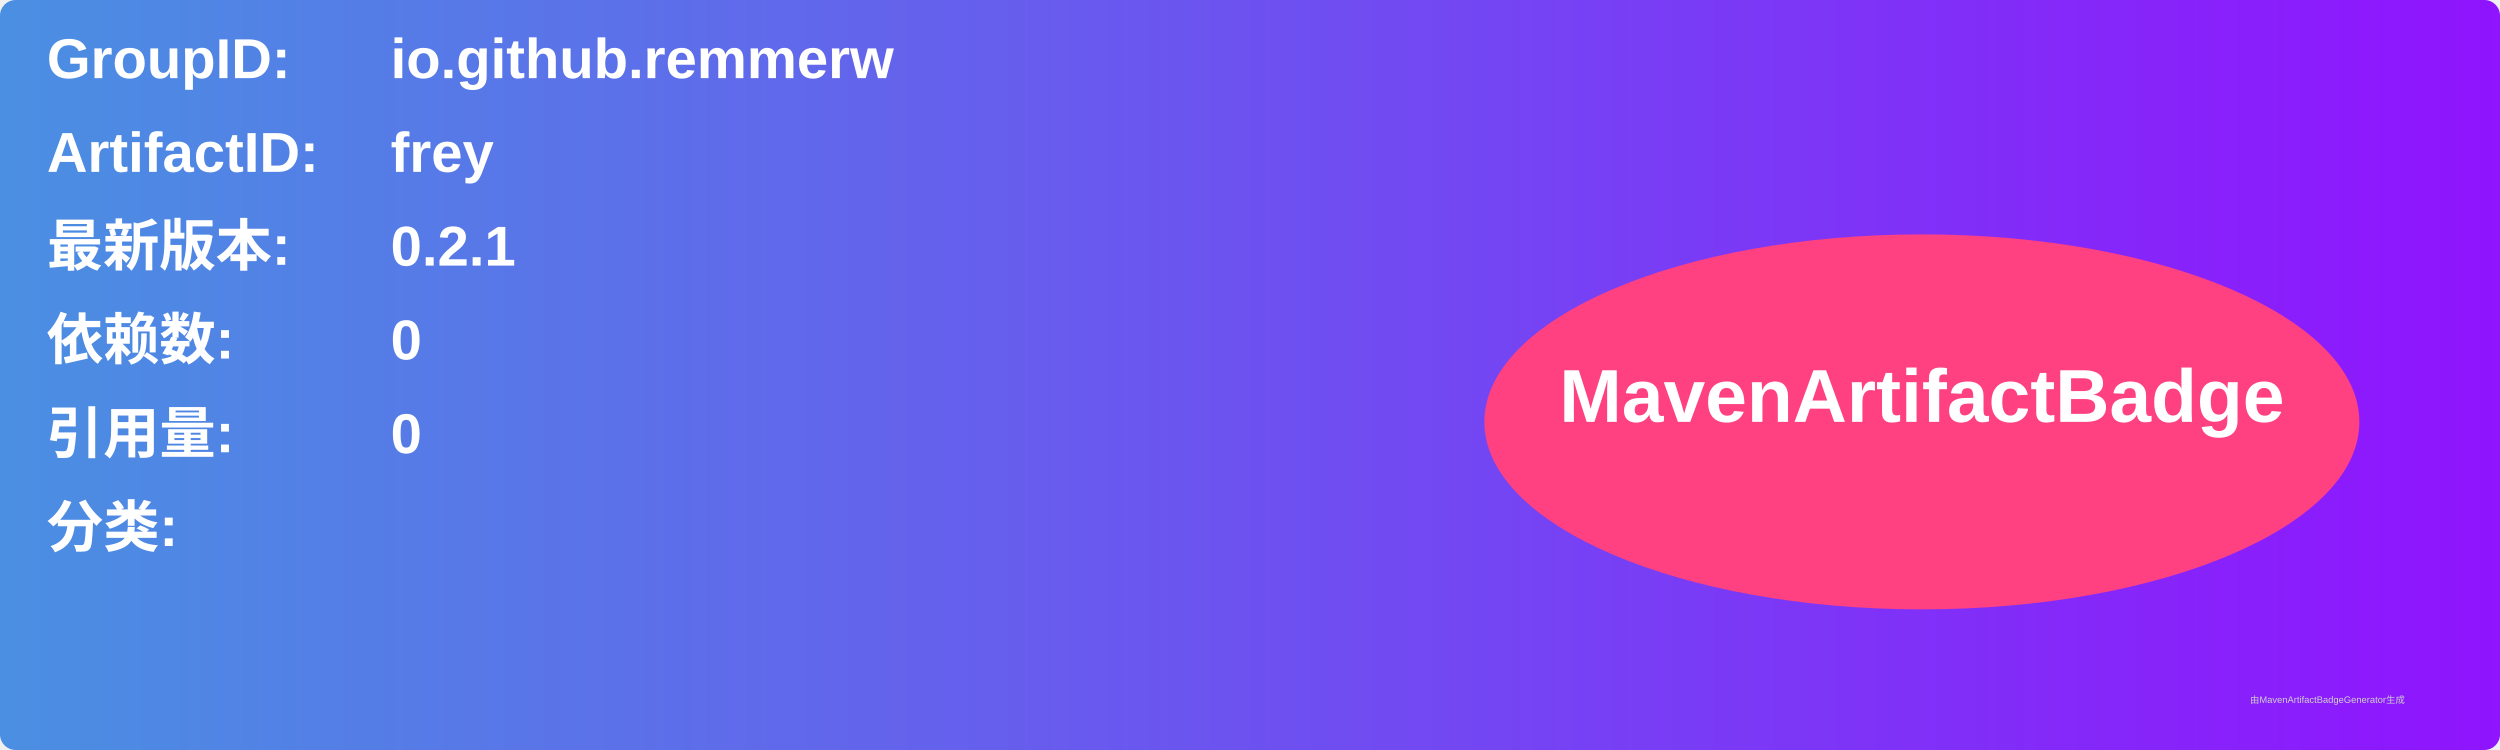
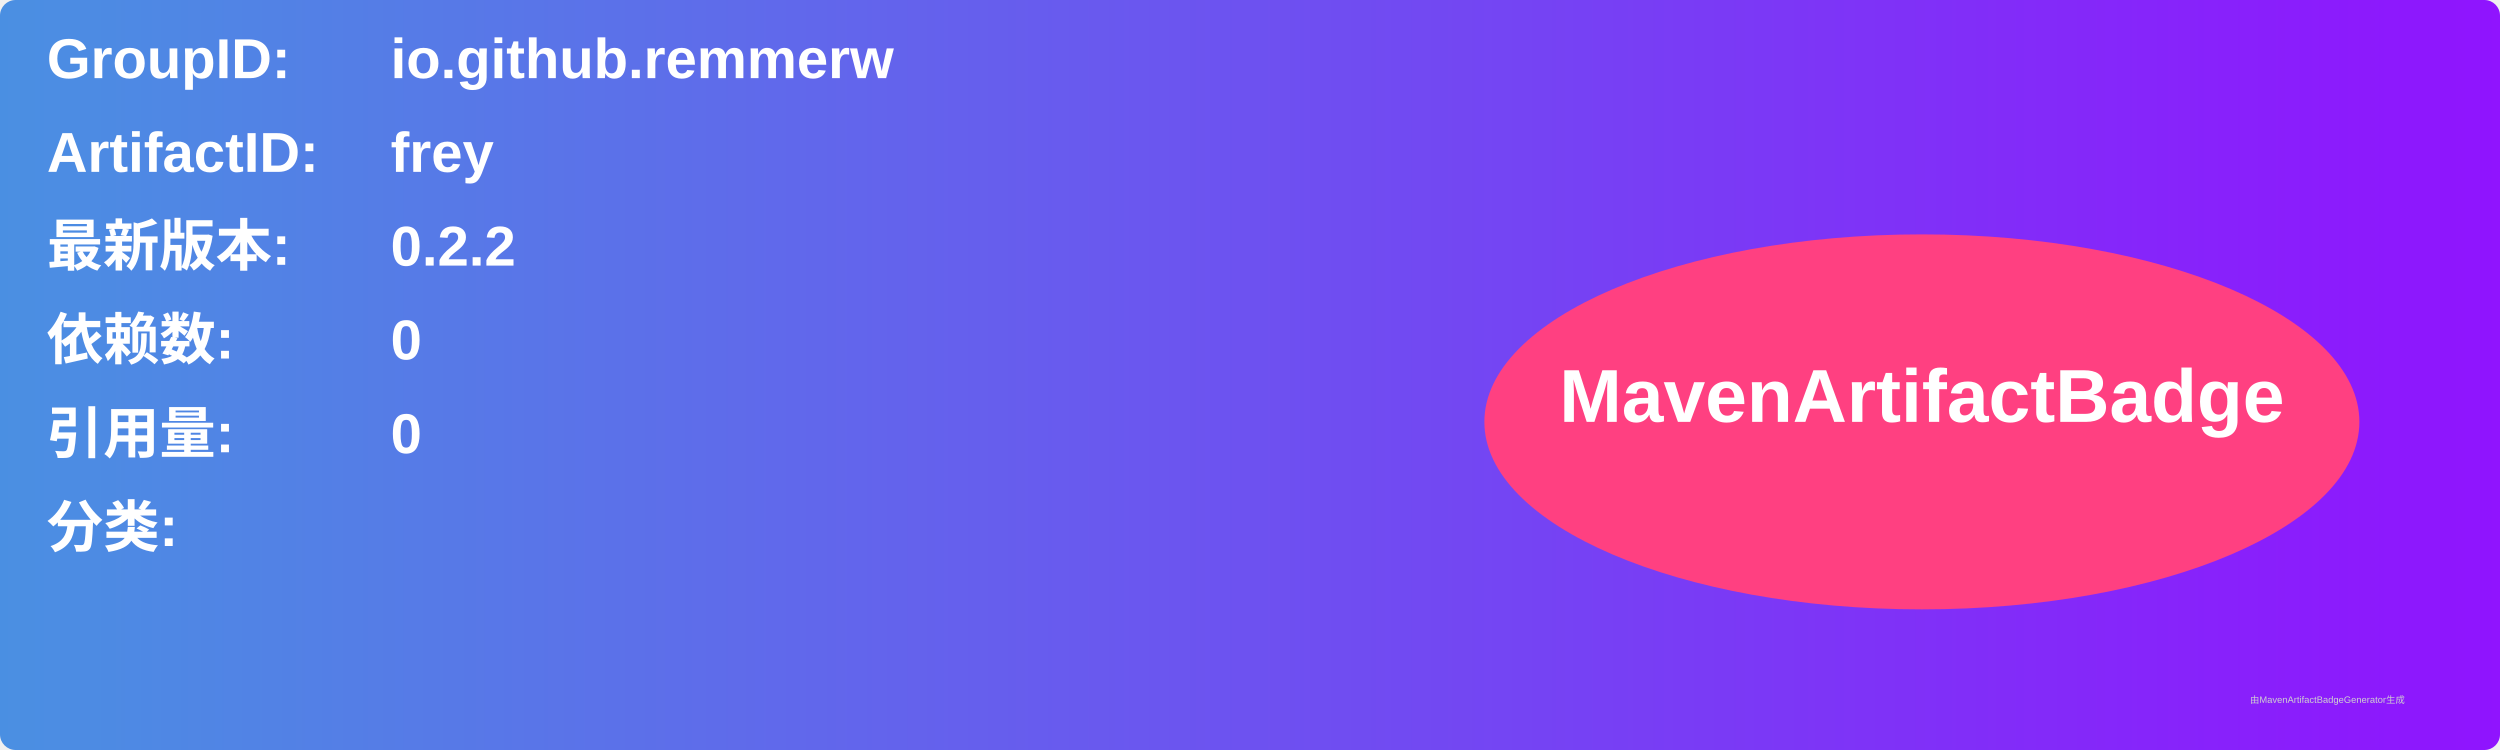
<svg xmlns="http://www.w3.org/2000/svg" width="800" height="240" viewBox="0 0 800 240">
  <linearGradient id="grad" x1="0%" y1="0%" x2="100%" y2="0%">
    <stop offset="0%" stop-color="#4a90e2" />
    <stop offset="100%" stop-color="#9013fe" />
  </linearGradient>
  <rect width="100%" height="100%" rx="5" ry="5" fill="url(#grad)" />
  <g transform="translate(15, 15)">
    <text x="0" y="10" font-family="Arial" font-size="18" fill="white" font-weight="bold" width="260">GroupID:</text>
    <text x="110" y="10" font-family="Arial" font-size="18" fill="white" font-weight="bold" width="460">io.github.remmerw</text>
    <text x="0" y="40" font-family="Arial" font-size="18" fill="white" font-weight="bold" width="260">ArtifactID:</text>
    <text x="110" y="40" font-family="Arial" font-size="18" fill="white" font-weight="bold" width="460">frey</text>
    <text x="0" y="70" font-family="Arial" font-size="18" fill="white" font-weight="bold">最新版本:</text>
    <text x="110" y="70" font-family="Arial" font-size="18" fill="white" font-weight="bold">
-       <tspan font-weight="bold">0.2.1</tspan>
+       <tspan font-weight="bold">0.2.2</tspan>
    </text>
    <text x="0" y="100" font-family="Arial" font-size="18" fill="white" font-weight="bold">依赖数: </text>
    <text x="110" y="100" font-family="Arial" font-size="18" fill="white">
      <tspan font-weight="bold">0</tspan>
    </text>
    <text x="0" y="130" font-family="Arial" font-size="18" fill="white" font-weight="bold">引用量: </text>
    <text x="110" y="130" font-family="Arial" font-size="18" fill="white">
      <tspan font-weight="bold">0</tspan>
    </text>
    <text x="0" y="160" font-family="Arial" font-size="18" fill="white" font-weight="bold">分类:</text>
    <text x="10" y="190" font-family="Arial" font-size="10" fill="white">
      <tspan font-weight="bold" />
    </text>
    <ellipse cx="600" cy="120" rx="140" ry="60" fill="#ff4081" />
    <text x="600" y="120" text-anchor="middle" font-family="Arial" font-size="24" fill="white" font-weight="bold">MavenArtifactBadge</text>
  </g>
  <text x="720" y="225" font-family="Arial" font-size="3" fill="#d0d0d0">由MavenArtifactBadgeGenerator生成</text>
</svg>
